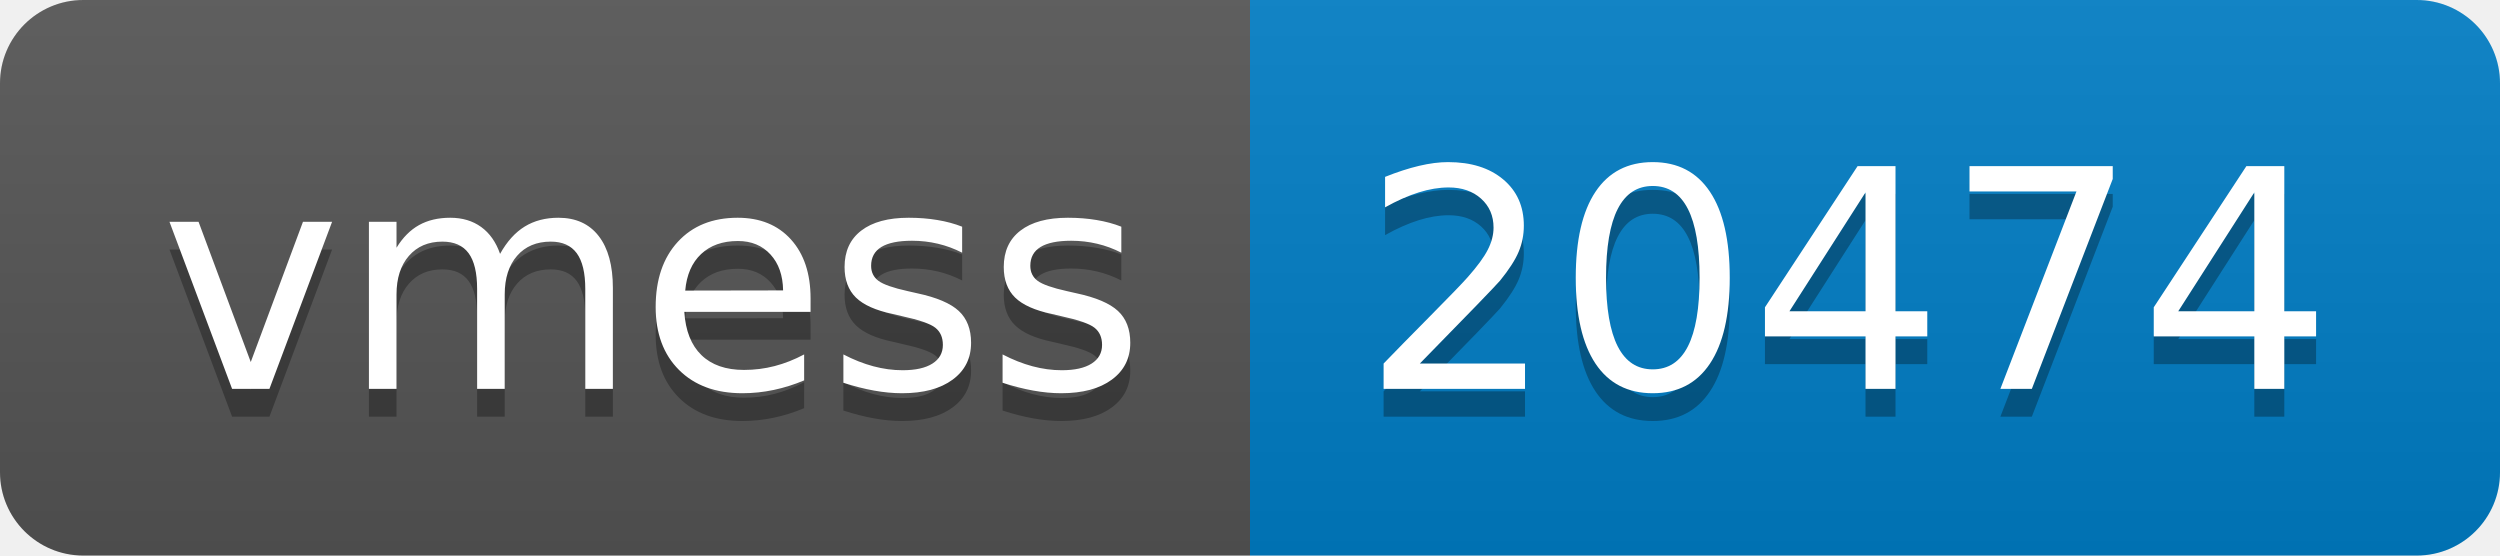
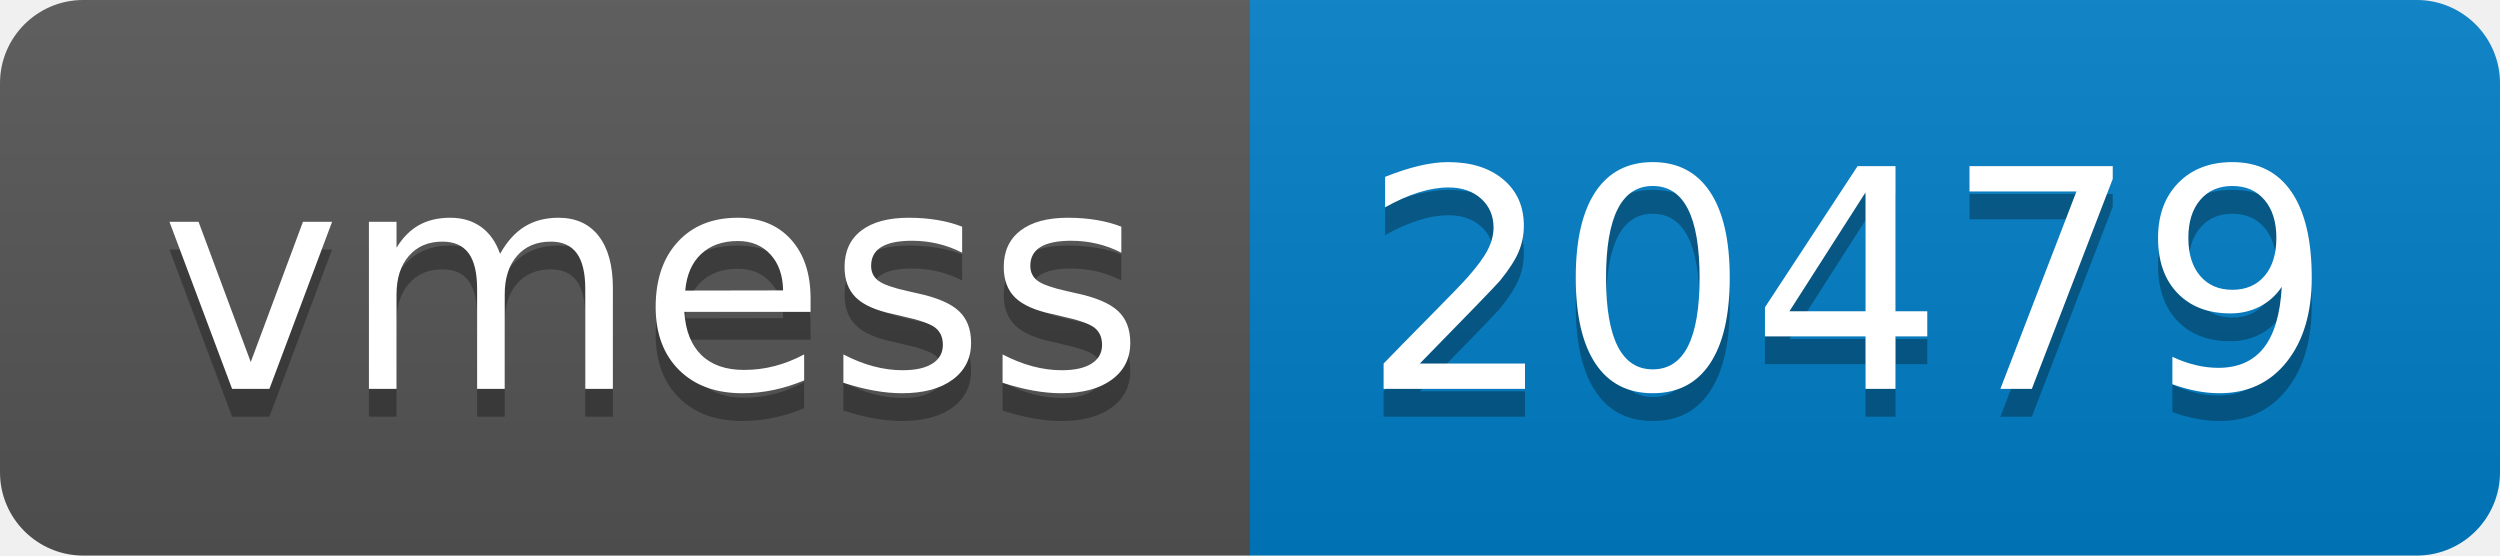
- <svg xmlns="http://www.w3.org/2000/svg" width="90" height="20" role="img" aria-label="vmess: 20474">
+ <svg xmlns="http://www.w3.org/2000/svg" width="90" height="20" role="img" aria-label="vmess: 20479">
  <linearGradient id="s" x2="0" y2="100%">
    <stop offset="0" stop-color="#bbb" stop-opacity=".1" />
    <stop offset="1" stop-opacity=".1" />
  </linearGradient>
  <clipPath id="r">
    <rect width="90" height="20" rx="3" fill="#fff" />
  </clipPath>
  <g clip-path="url(#r)">
    <rect width="45" height="20" fill="#555" />
    <rect x="45" width="45" height="20" fill="#007ec6" />
    <rect width="90" height="20" fill="url(#s)" />
  </g>
  <g fill="#fff" text-anchor="middle" font-family="Verdana,Geneva,DejaVu Sans,sans-serif" text-rendering="geometricPrecision" font-size="110">
    <text aria-hidden="true" x="235" y="150" fill="#010101" fill-opacity=".3" transform="scale(.1)" textLength="350">vmess</text>
    <text x="235" y="140" transform="scale(.1)" fill="#fff" textLength="350">vmess</text>
-     <text aria-hidden="true" x="665" y="150" fill="#010101" fill-opacity=".3" transform="scale(.1)" textLength="350">20474</text>
-     <text x="665" y="140" transform="scale(.1)" fill="#fff" textLength="350">20474</text>
+     <text aria-hidden="true" x="665" y="150" fill="#010101" fill-opacity=".3" transform="scale(.1)" textLength="350">20479</text>
+     <text x="665" y="140" transform="scale(.1)" fill="#fff" textLength="350">20479</text>
  </g>
</svg>
